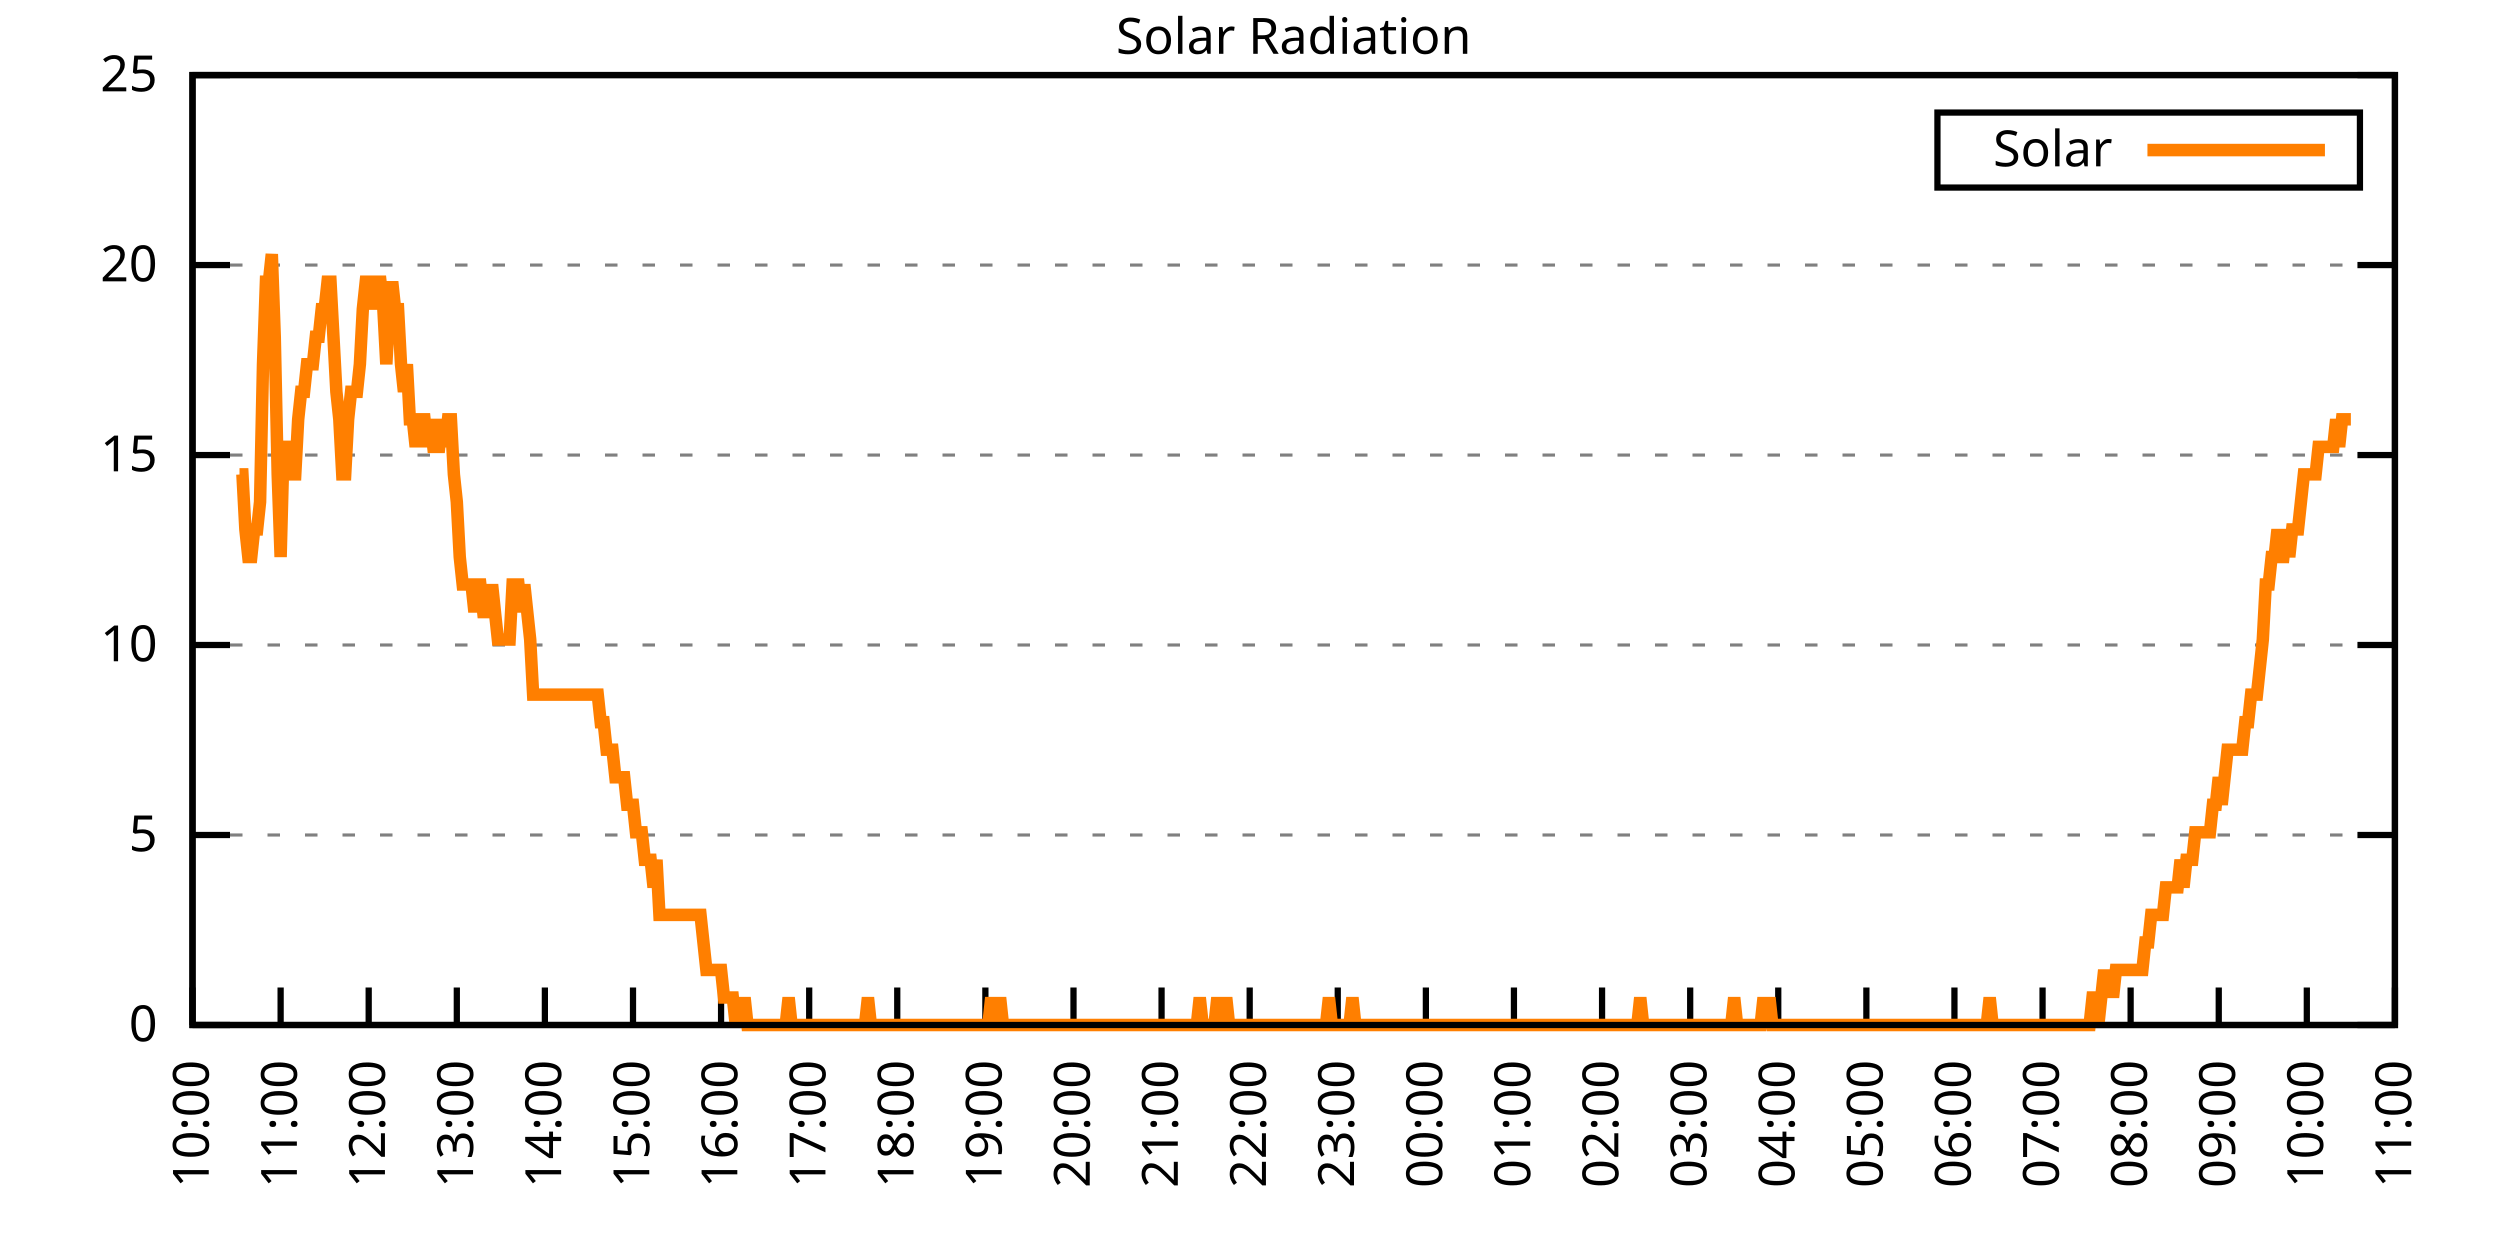
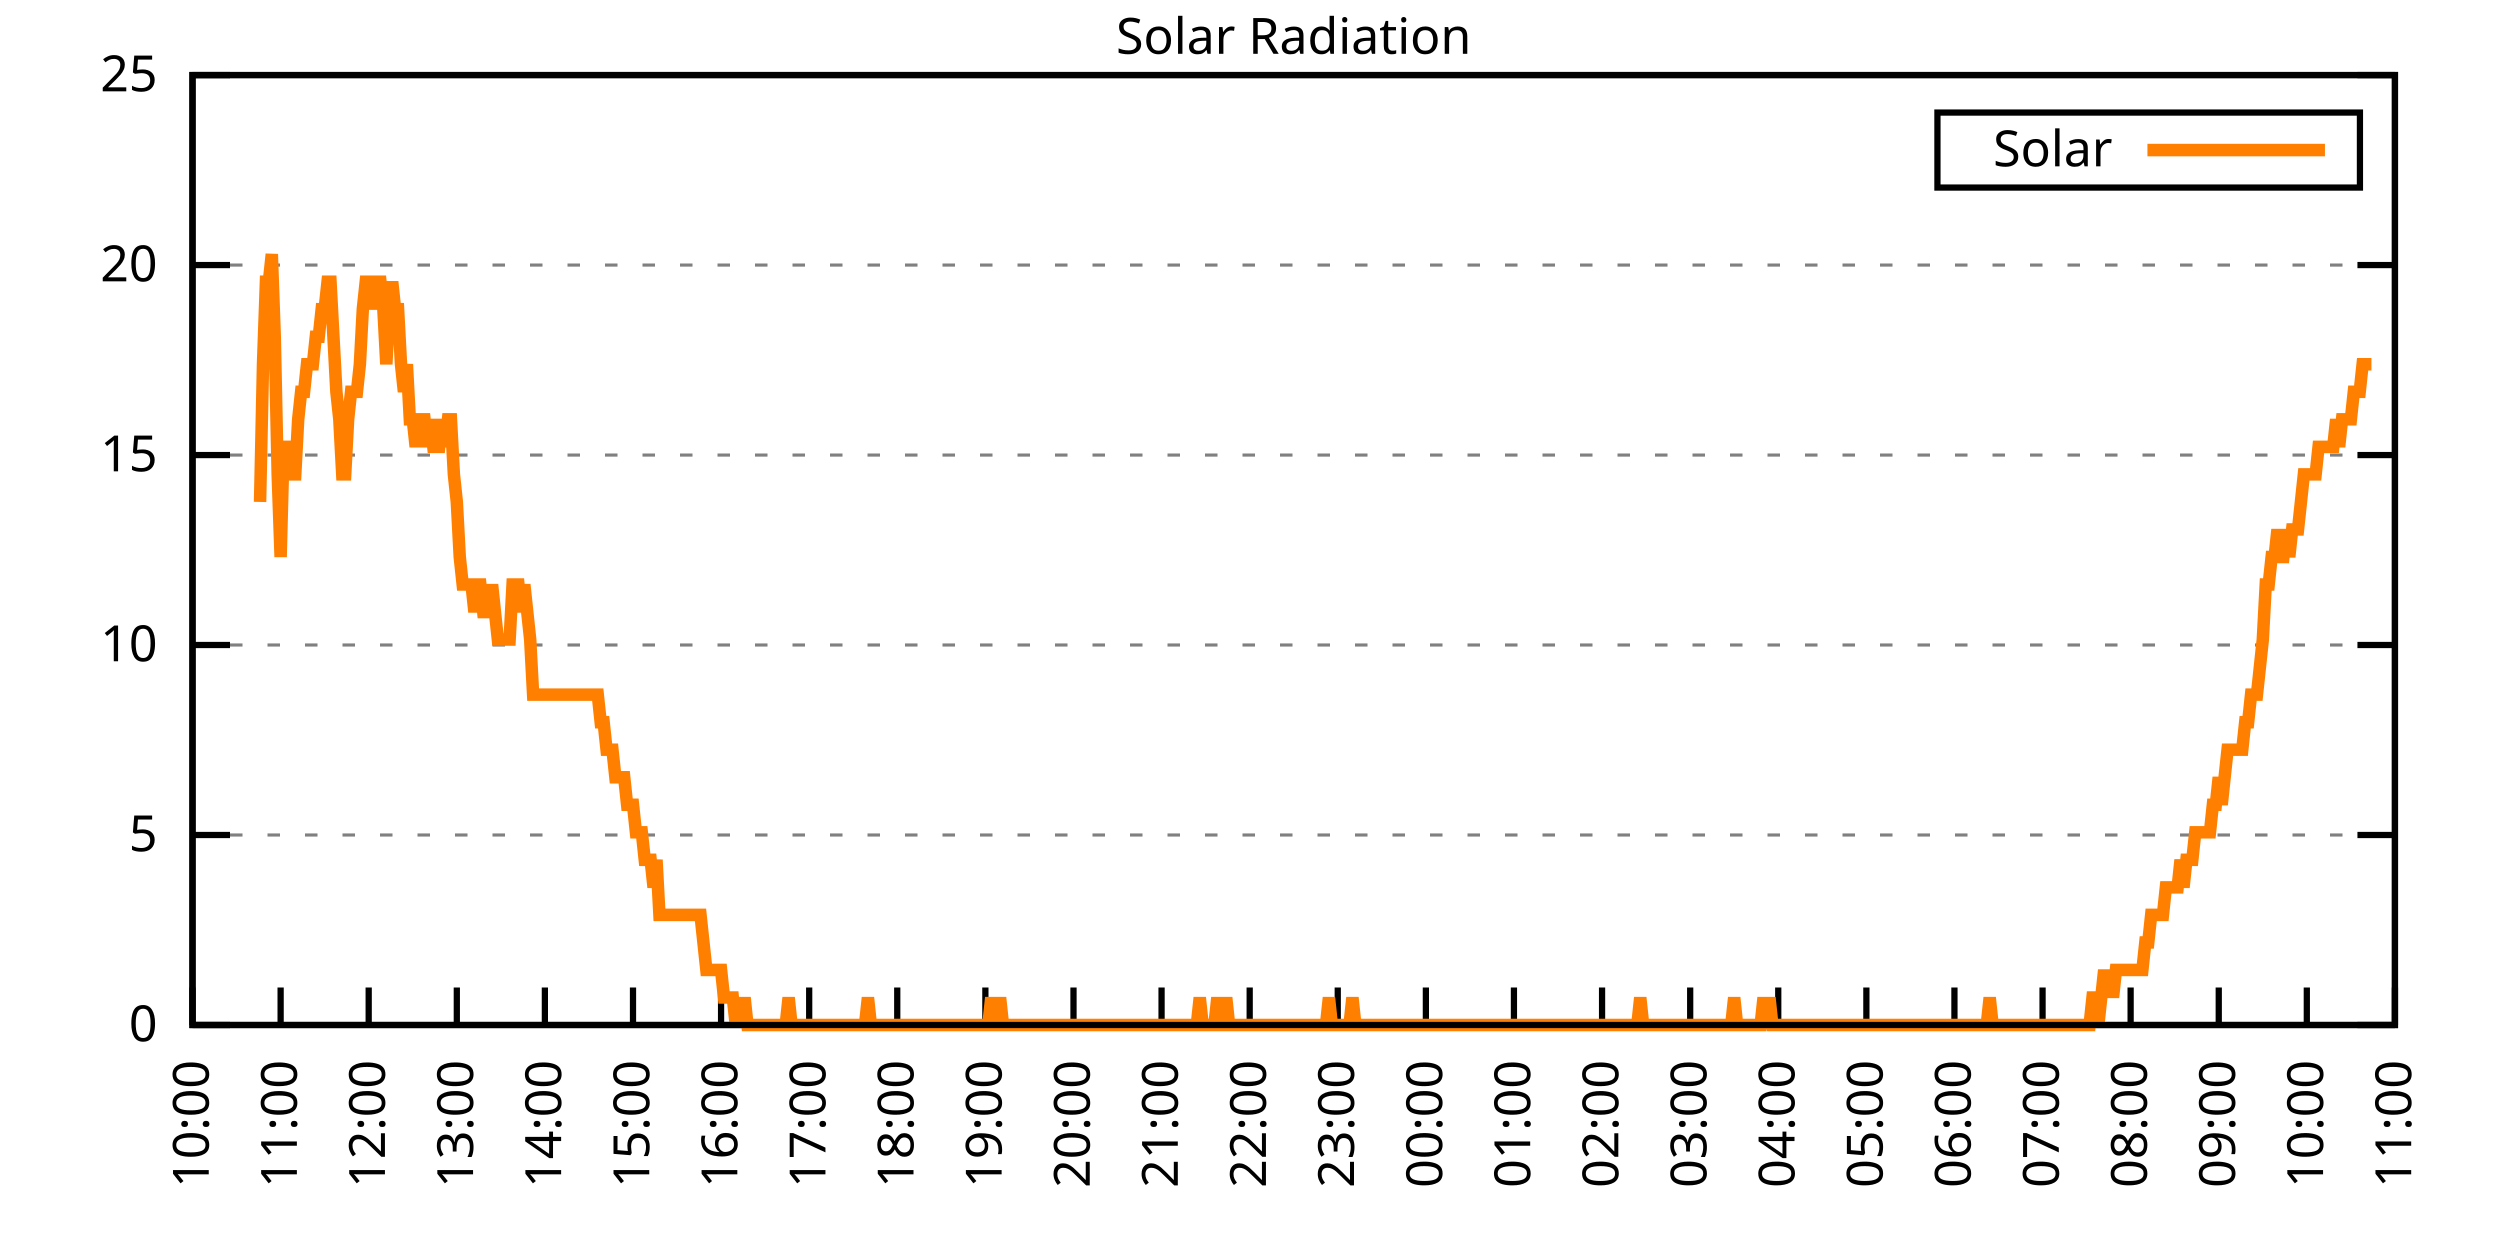
<svg xmlns="http://www.w3.org/2000/svg" xmlns:xlink="http://www.w3.org/1999/xlink" width="400" height="200" viewBox="0 0 400 200">
  <g id="gnuplot_canvas">
    <rect x="0" y="0" width="400" height="200" fill="none" />
    <defs>
      <circle id="gpDot" r="0.5" stroke-width="0.5" stroke="currentColor" />
      <path id="gpPt0" stroke-width="0.333" stroke="currentColor" d="M-1,0 h2 M0,-1 v2" />
      <path id="gpPt1" stroke-width="0.333" stroke="currentColor" d="M-1,-1 L1,1 M1,-1 L-1,1" />
      <path id="gpPt2" stroke-width="0.333" stroke="currentColor" d="M-1,0 L1,0 M0,-1 L0,1 M-1,-1 L1,1 M-1,1 L1,-1" />
      <rect id="gpPt3" stroke-width="0.333" stroke="currentColor" x="-1" y="-1" width="2" height="2" />
      <rect id="gpPt4" stroke-width="0.333" stroke="currentColor" fill="currentColor" x="-1" y="-1" width="2" height="2" />
      <circle id="gpPt5" stroke-width="0.333" stroke="currentColor" cx="0" cy="0" r="1" />
      <use xlink:href="#gpPt5" id="gpPt6" fill="currentColor" stroke="none" />
      <path id="gpPt7" stroke-width="0.333" stroke="currentColor" d="M0,-1.33 L-1.33,0.67 L1.33,0.67 z" />
      <use xlink:href="#gpPt7" id="gpPt8" fill="currentColor" stroke="none" />
      <use xlink:href="#gpPt7" id="gpPt9" stroke="currentColor" transform="rotate(180)" />
      <use xlink:href="#gpPt9" id="gpPt10" fill="currentColor" stroke="none" />
      <use xlink:href="#gpPt3" id="gpPt11" stroke="currentColor" transform="rotate(45)" />
      <use xlink:href="#gpPt11" id="gpPt12" fill="currentColor" stroke="none" />
      <path id="gpPt13" stroke-width="0.333" stroke="currentColor" d="M0,1.330 L1.265,0.411 L0.782,-1.067 L-0.782,-1.076 L-1.265,0.411 z" />
      <use xlink:href="#gpPt13" id="gpPt14" fill="currentColor" stroke="none" />
      <filter id="textbox" filterUnits="objectBoundingBox" x="0" y="0" height="1" width="1">
        <feFlood flood-color="white" flood-opacity="1" result="bgnd" />
        <feComposite in="SourceGraphic" in2="bgnd" operator="atop" />
      </filter>
      <filter id="greybox" filterUnits="objectBoundingBox" x="0" y="0" height="1" width="1">
        <feFlood flood-color="lightgrey" flood-opacity="1" result="grey" />
        <feComposite in="SourceGraphic" in2="grey" operator="atop" />
      </filter>
    </defs>
    <g fill="none" color="white" stroke="currentColor" stroke-width="1.00" stroke-linecap="butt" stroke-linejoin="miter">
</g>
    <g fill="none" color="black" stroke="currentColor" stroke-width="1.00" stroke-linecap="butt" stroke-linejoin="miter">
      <g stroke="none" shape-rendering="crispEdges">
        <polygon fill="rgb(255, 255, 255)" points="30.80,164.00 383.18,164.00 383.18,12.02 30.80,12.02 " />
      </g>
    </g>
    <g fill="none" color="black" stroke="currentColor" stroke-width="1.00" stroke-linecap="butt" stroke-linejoin="miter">
</g>
    <g fill="none" color="black" stroke="black" stroke-width="0.50" stroke-linecap="butt" stroke-linejoin="miter">
</g>
    <g fill="none" color="gray" stroke="currentColor" stroke-width="0.50" stroke-linecap="butt" stroke-linejoin="miter">
      <path stroke="gray" stroke-dasharray="2,4" class="gridline" d="M30.80,164.00 L383.19,164.00  " />
    </g>
    <g fill="none" color="gray" stroke="gray" stroke-width="1.00" stroke-linecap="butt" stroke-linejoin="miter">
</g>
    <g fill="none" color="black" stroke="currentColor" stroke-width="1.00" stroke-linecap="butt" stroke-linejoin="miter">
      <path stroke="black" d="M30.80,164.00 L36.80,164.00 M383.19,164.00 L377.19,164.00  " />
      <g transform="translate(25.20,166.60)" stroke="none" fill="black" font-family="Sans" font-size="8.00" text-anchor="end">
        <text>
          <tspan font-family="Sans"> 0</tspan>
        </text>
      </g>
    </g>
    <g fill="none" color="black" stroke="currentColor" stroke-width="1.00" stroke-linecap="butt" stroke-linejoin="miter">
</g>
    <g fill="none" color="black" stroke="black" stroke-width="0.50" stroke-linecap="butt" stroke-linejoin="miter">
</g>
    <g fill="none" color="gray" stroke="currentColor" stroke-width="0.50" stroke-linecap="butt" stroke-linejoin="miter">
      <path stroke="gray" stroke-dasharray="2,4" class="gridline" d="M30.80,133.60 L383.19,133.60  " />
    </g>
    <g fill="none" color="gray" stroke="gray" stroke-width="1.00" stroke-linecap="butt" stroke-linejoin="miter">
</g>
    <g fill="none" color="black" stroke="currentColor" stroke-width="1.00" stroke-linecap="butt" stroke-linejoin="miter">
      <path stroke="black" d="M30.80,133.60 L36.80,133.60 M383.19,133.60 L377.19,133.60  " />
      <g transform="translate(25.20,136.20)" stroke="none" fill="black" font-family="Sans" font-size="8.00" text-anchor="end">
        <text>
          <tspan font-family="Sans"> 5</tspan>
        </text>
      </g>
    </g>
    <g fill="none" color="black" stroke="currentColor" stroke-width="1.00" stroke-linecap="butt" stroke-linejoin="miter">
</g>
    <g fill="none" color="black" stroke="black" stroke-width="0.50" stroke-linecap="butt" stroke-linejoin="miter">
</g>
    <g fill="none" color="gray" stroke="currentColor" stroke-width="0.50" stroke-linecap="butt" stroke-linejoin="miter">
      <path stroke="gray" stroke-dasharray="2,4" class="gridline" d="M30.80,103.20 L383.19,103.20  " />
    </g>
    <g fill="none" color="gray" stroke="gray" stroke-width="1.00" stroke-linecap="butt" stroke-linejoin="miter">
</g>
    <g fill="none" color="black" stroke="currentColor" stroke-width="1.00" stroke-linecap="butt" stroke-linejoin="miter">
      <path stroke="black" d="M30.80,103.20 L36.80,103.20 M383.19,103.20 L377.19,103.20  " />
      <g transform="translate(25.20,105.80)" stroke="none" fill="black" font-family="Sans" font-size="8.00" text-anchor="end">
        <text>
          <tspan font-family="Sans"> 10</tspan>
        </text>
      </g>
    </g>
    <g fill="none" color="black" stroke="currentColor" stroke-width="1.00" stroke-linecap="butt" stroke-linejoin="miter">
</g>
    <g fill="none" color="black" stroke="black" stroke-width="0.50" stroke-linecap="butt" stroke-linejoin="miter">
</g>
    <g fill="none" color="gray" stroke="currentColor" stroke-width="0.50" stroke-linecap="butt" stroke-linejoin="miter">
      <path stroke="gray" stroke-dasharray="2,4" class="gridline" d="M30.80,72.81 L383.19,72.81  " />
    </g>
    <g fill="none" color="gray" stroke="gray" stroke-width="1.00" stroke-linecap="butt" stroke-linejoin="miter">
</g>
    <g fill="none" color="black" stroke="currentColor" stroke-width="1.00" stroke-linecap="butt" stroke-linejoin="miter">
      <path stroke="black" d="M30.80,72.81 L36.80,72.81 M383.19,72.81 L377.19,72.81  " />
      <g transform="translate(25.20,75.41)" stroke="none" fill="black" font-family="Sans" font-size="8.00" text-anchor="end">
        <text>
          <tspan font-family="Sans"> 15</tspan>
        </text>
      </g>
    </g>
    <g fill="none" color="black" stroke="currentColor" stroke-width="1.00" stroke-linecap="butt" stroke-linejoin="miter">
</g>
    <g fill="none" color="black" stroke="black" stroke-width="0.50" stroke-linecap="butt" stroke-linejoin="miter">
</g>
    <g fill="none" color="gray" stroke="currentColor" stroke-width="0.50" stroke-linecap="butt" stroke-linejoin="miter">
      <path stroke="gray" stroke-dasharray="2,4" class="gridline" d="M30.80,42.41 L383.19,42.41  " />
    </g>
    <g fill="none" color="gray" stroke="gray" stroke-width="1.00" stroke-linecap="butt" stroke-linejoin="miter">
</g>
    <g fill="none" color="black" stroke="currentColor" stroke-width="1.00" stroke-linecap="butt" stroke-linejoin="miter">
      <path stroke="black" d="M30.80,42.41 L36.80,42.41 M383.19,42.41 L377.19,42.41  " />
      <g transform="translate(25.20,45.01)" stroke="none" fill="black" font-family="Sans" font-size="8.00" text-anchor="end">
        <text>
          <tspan font-family="Sans"> 20</tspan>
        </text>
      </g>
    </g>
    <g fill="none" color="black" stroke="currentColor" stroke-width="1.00" stroke-linecap="butt" stroke-linejoin="miter">
</g>
    <g fill="none" color="black" stroke="black" stroke-width="0.50" stroke-linecap="butt" stroke-linejoin="miter">
</g>
    <g fill="none" color="gray" stroke="currentColor" stroke-width="0.50" stroke-linecap="butt" stroke-linejoin="miter">
      <path stroke="gray" stroke-dasharray="2,4" class="gridline" d="M30.80,12.01 L383.19,12.01  " />
    </g>
    <g fill="none" color="gray" stroke="gray" stroke-width="1.00" stroke-linecap="butt" stroke-linejoin="miter">
</g>
    <g fill="none" color="black" stroke="currentColor" stroke-width="1.00" stroke-linecap="butt" stroke-linejoin="miter">
      <path stroke="black" d="M30.80,12.01 L36.80,12.01 M383.19,12.01 L377.19,12.01  " />
      <g transform="translate(25.20,14.61)" stroke="none" fill="black" font-family="Sans" font-size="8.00" text-anchor="end">
        <text>
          <tspan font-family="Sans"> 25</tspan>
        </text>
      </g>
    </g>
    <g fill="none" color="black" stroke="currentColor" stroke-width="1.00" stroke-linecap="butt" stroke-linejoin="miter">
      <path stroke="black" d="M30.80,164.00 L30.80,158.00  " />
      <g transform="translate(33.40,169.60) rotate(270.00)" stroke="none" fill="black" font-family="Sans" font-size="8.00" text-anchor="end">
        <text>
          <tspan font-family="Sans">10:00</tspan>
        </text>
      </g>
    </g>
    <g fill="none" color="black" stroke="currentColor" stroke-width="1.00" stroke-linecap="butt" stroke-linejoin="miter">
      <path stroke="black" d="M44.90,164.00 L44.90,158.00  " />
      <g transform="translate(47.50,169.60) rotate(270.00)" stroke="none" fill="black" font-family="Sans" font-size="8.00" text-anchor="end">
        <text>
          <tspan font-family="Sans">11:00</tspan>
        </text>
      </g>
    </g>
    <g fill="none" color="black" stroke="currentColor" stroke-width="1.00" stroke-linecap="butt" stroke-linejoin="miter">
      <path stroke="black" d="M58.99,164.00 L58.99,158.00  " />
      <g transform="translate(61.59,169.60) rotate(270.00)" stroke="none" fill="black" font-family="Sans" font-size="8.00" text-anchor="end">
        <text>
          <tspan font-family="Sans">12:00</tspan>
        </text>
      </g>
    </g>
    <g fill="none" color="black" stroke="currentColor" stroke-width="1.00" stroke-linecap="butt" stroke-linejoin="miter">
      <path stroke="black" d="M73.09,164.00 L73.09,158.00  " />
      <g transform="translate(75.69,169.60) rotate(270.00)" stroke="none" fill="black" font-family="Sans" font-size="8.00" text-anchor="end">
        <text>
          <tspan font-family="Sans">13:00</tspan>
        </text>
      </g>
    </g>
    <g fill="none" color="black" stroke="currentColor" stroke-width="1.00" stroke-linecap="butt" stroke-linejoin="miter">
      <path stroke="black" d="M87.18,164.00 L87.18,158.00  " />
      <g transform="translate(89.78,169.60) rotate(270.00)" stroke="none" fill="black" font-family="Sans" font-size="8.00" text-anchor="end">
        <text>
          <tspan font-family="Sans">14:00</tspan>
        </text>
      </g>
    </g>
    <g fill="none" color="black" stroke="currentColor" stroke-width="1.00" stroke-linecap="butt" stroke-linejoin="miter">
      <path stroke="black" d="M101.28,164.00 L101.28,158.00  " />
      <g transform="translate(103.88,169.60) rotate(270.00)" stroke="none" fill="black" font-family="Sans" font-size="8.00" text-anchor="end">
        <text>
          <tspan font-family="Sans">15:00</tspan>
        </text>
      </g>
    </g>
    <g fill="none" color="black" stroke="currentColor" stroke-width="1.00" stroke-linecap="butt" stroke-linejoin="miter">
      <path stroke="black" d="M115.37,164.00 L115.37,158.00  " />
      <g transform="translate(117.97,169.60) rotate(270.00)" stroke="none" fill="black" font-family="Sans" font-size="8.00" text-anchor="end">
        <text>
          <tspan font-family="Sans">16:00</tspan>
        </text>
      </g>
    </g>
    <g fill="none" color="black" stroke="currentColor" stroke-width="1.00" stroke-linecap="butt" stroke-linejoin="miter">
      <path stroke="black" d="M129.47,164.00 L129.47,158.00  " />
      <g transform="translate(132.07,169.60) rotate(270.00)" stroke="none" fill="black" font-family="Sans" font-size="8.00" text-anchor="end">
        <text>
          <tspan font-family="Sans">17:00</tspan>
        </text>
      </g>
    </g>
    <g fill="none" color="black" stroke="currentColor" stroke-width="1.00" stroke-linecap="butt" stroke-linejoin="miter">
      <path stroke="black" d="M143.56,164.00 L143.56,158.00  " />
      <g transform="translate(146.16,169.60) rotate(270.00)" stroke="none" fill="black" font-family="Sans" font-size="8.00" text-anchor="end">
        <text>
          <tspan font-family="Sans">18:00</tspan>
        </text>
      </g>
    </g>
    <g fill="none" color="black" stroke="currentColor" stroke-width="1.00" stroke-linecap="butt" stroke-linejoin="miter">
      <path stroke="black" d="M157.66,164.00 L157.66,158.00  " />
      <g transform="translate(160.26,169.60) rotate(270.00)" stroke="none" fill="black" font-family="Sans" font-size="8.00" text-anchor="end">
        <text>
          <tspan font-family="Sans">19:00</tspan>
        </text>
      </g>
    </g>
    <g fill="none" color="black" stroke="currentColor" stroke-width="1.00" stroke-linecap="butt" stroke-linejoin="miter">
      <path stroke="black" d="M171.76,164.00 L171.76,158.00  " />
      <g transform="translate(174.36,169.60) rotate(270.00)" stroke="none" fill="black" font-family="Sans" font-size="8.00" text-anchor="end">
        <text>
          <tspan font-family="Sans">20:00</tspan>
        </text>
      </g>
    </g>
    <g fill="none" color="black" stroke="currentColor" stroke-width="1.00" stroke-linecap="butt" stroke-linejoin="miter">
      <path stroke="black" d="M185.85,164.00 L185.85,158.00  " />
      <g transform="translate(188.45,169.60) rotate(270.00)" stroke="none" fill="black" font-family="Sans" font-size="8.00" text-anchor="end">
        <text>
          <tspan font-family="Sans">21:00</tspan>
        </text>
      </g>
    </g>
    <g fill="none" color="black" stroke="currentColor" stroke-width="1.00" stroke-linecap="butt" stroke-linejoin="miter">
      <path stroke="black" d="M199.95,164.00 L199.95,158.00  " />
      <g transform="translate(202.55,169.60) rotate(270.00)" stroke="none" fill="black" font-family="Sans" font-size="8.00" text-anchor="end">
        <text>
          <tspan font-family="Sans">22:00</tspan>
        </text>
      </g>
    </g>
    <g fill="none" color="black" stroke="currentColor" stroke-width="1.00" stroke-linecap="butt" stroke-linejoin="miter">
      <path stroke="black" d="M214.04,164.00 L214.04,158.00  " />
      <g transform="translate(216.64,169.60) rotate(270.00)" stroke="none" fill="black" font-family="Sans" font-size="8.00" text-anchor="end">
        <text>
          <tspan font-family="Sans">23:00</tspan>
        </text>
      </g>
    </g>
    <g fill="none" color="black" stroke="currentColor" stroke-width="1.00" stroke-linecap="butt" stroke-linejoin="miter">
      <path stroke="black" d="M228.14,164.00 L228.14,158.00  " />
      <g transform="translate(230.74,169.60) rotate(270.00)" stroke="none" fill="black" font-family="Sans" font-size="8.00" text-anchor="end">
        <text>
          <tspan font-family="Sans">00:00</tspan>
        </text>
      </g>
    </g>
    <g fill="none" color="black" stroke="currentColor" stroke-width="1.00" stroke-linecap="butt" stroke-linejoin="miter">
      <path stroke="black" d="M242.23,164.00 L242.23,158.00  " />
      <g transform="translate(244.83,169.60) rotate(270.00)" stroke="none" fill="black" font-family="Sans" font-size="8.00" text-anchor="end">
        <text>
          <tspan font-family="Sans">01:00</tspan>
        </text>
      </g>
    </g>
    <g fill="none" color="black" stroke="currentColor" stroke-width="1.00" stroke-linecap="butt" stroke-linejoin="miter">
      <path stroke="black" d="M256.33,164.00 L256.33,158.00  " />
      <g transform="translate(258.93,169.60) rotate(270.00)" stroke="none" fill="black" font-family="Sans" font-size="8.00" text-anchor="end">
        <text>
          <tspan font-family="Sans">02:00</tspan>
        </text>
      </g>
    </g>
    <g fill="none" color="black" stroke="currentColor" stroke-width="1.00" stroke-linecap="butt" stroke-linejoin="miter">
      <path stroke="black" d="M270.43,164.00 L270.43,158.00  " />
      <g transform="translate(273.03,169.60) rotate(270.00)" stroke="none" fill="black" font-family="Sans" font-size="8.00" text-anchor="end">
        <text>
          <tspan font-family="Sans">03:00</tspan>
        </text>
      </g>
    </g>
    <g fill="none" color="black" stroke="currentColor" stroke-width="1.00" stroke-linecap="butt" stroke-linejoin="miter">
      <path stroke="black" d="M284.52,164.00 L284.52,158.00  " />
      <g transform="translate(287.12,169.60) rotate(270.00)" stroke="none" fill="black" font-family="Sans" font-size="8.00" text-anchor="end">
        <text>
          <tspan font-family="Sans">04:00</tspan>
        </text>
      </g>
    </g>
    <g fill="none" color="black" stroke="currentColor" stroke-width="1.00" stroke-linecap="butt" stroke-linejoin="miter">
      <path stroke="black" d="M298.62,164.00 L298.62,158.00  " />
      <g transform="translate(301.22,169.60) rotate(270.00)" stroke="none" fill="black" font-family="Sans" font-size="8.00" text-anchor="end">
        <text>
          <tspan font-family="Sans">05:00</tspan>
        </text>
      </g>
    </g>
    <g fill="none" color="black" stroke="currentColor" stroke-width="1.00" stroke-linecap="butt" stroke-linejoin="miter">
      <path stroke="black" d="M312.71,164.00 L312.71,158.00  " />
      <g transform="translate(315.31,169.60) rotate(270.00)" stroke="none" fill="black" font-family="Sans" font-size="8.00" text-anchor="end">
        <text>
          <tspan font-family="Sans">06:00</tspan>
        </text>
      </g>
    </g>
    <g fill="none" color="black" stroke="currentColor" stroke-width="1.00" stroke-linecap="butt" stroke-linejoin="miter">
      <path stroke="black" d="M326.81,164.00 L326.81,158.00  " />
      <g transform="translate(329.41,169.60) rotate(270.00)" stroke="none" fill="black" font-family="Sans" font-size="8.00" text-anchor="end">
        <text>
          <tspan font-family="Sans">07:00</tspan>
        </text>
      </g>
    </g>
    <g fill="none" color="black" stroke="currentColor" stroke-width="1.00" stroke-linecap="butt" stroke-linejoin="miter">
      <path stroke="black" d="M340.90,164.00 L340.90,158.00  " />
      <g transform="translate(343.50,169.60) rotate(270.00)" stroke="none" fill="black" font-family="Sans" font-size="8.00" text-anchor="end">
        <text>
          <tspan font-family="Sans">08:00</tspan>
        </text>
      </g>
    </g>
    <g fill="none" color="black" stroke="currentColor" stroke-width="1.00" stroke-linecap="butt" stroke-linejoin="miter">
      <path stroke="black" d="M355.00,164.00 L355.00,158.00  " />
      <g transform="translate(357.60,169.60) rotate(270.00)" stroke="none" fill="black" font-family="Sans" font-size="8.00" text-anchor="end">
        <text>
          <tspan font-family="Sans">09:00</tspan>
        </text>
      </g>
    </g>
    <g fill="none" color="black" stroke="currentColor" stroke-width="1.00" stroke-linecap="butt" stroke-linejoin="miter">
      <path stroke="black" d="M369.09,164.00 L369.09,158.00  " />
      <g transform="translate(371.69,169.60) rotate(270.00)" stroke="none" fill="black" font-family="Sans" font-size="8.00" text-anchor="end">
        <text>
          <tspan font-family="Sans">10:00</tspan>
        </text>
      </g>
    </g>
    <g fill="none" color="black" stroke="currentColor" stroke-width="1.00" stroke-linecap="butt" stroke-linejoin="miter">
      <path stroke="black" d="M383.19,164.00 L383.19,158.00  " />
      <g transform="translate(385.79,169.60) rotate(270.00)" stroke="none" fill="black" font-family="Sans" font-size="8.00" text-anchor="end">
        <text>
          <tspan font-family="Sans">11:00</tspan>
        </text>
      </g>
    </g>
    <g fill="none" color="black" stroke="currentColor" stroke-width="1.00" stroke-linecap="butt" stroke-linejoin="miter">
</g>
    <g fill="none" color="black" stroke="currentColor" stroke-width="1.00" stroke-linecap="butt" stroke-linejoin="miter">
      <path stroke="black" d="M30.80,12.01 L30.80,164.00 L383.19,164.00 L383.19,12.01 L30.80,12.01 Z  " />
    </g>
    <g fill="none" color="black" stroke="currentColor" stroke-width="1.00" stroke-linecap="butt" stroke-linejoin="miter">
</g>
    <g fill="none" color="black" stroke="currentColor" stroke-width="1.00" stroke-linecap="butt" stroke-linejoin="miter">
      <path stroke="black" d="M309.99,30.01 L309.99,18.01 L377.59,18.01 L377.59,30.01 L309.99,30.01 Z  " />
    </g>
    <g id="Solar_Radiation_plot_1">
      <g fill="none" color="white" stroke="black" stroke-width="2.00" stroke-linecap="butt" stroke-linejoin="miter">
</g>
      <g fill="none" color="black" stroke="currentColor" stroke-width="2.00" stroke-linecap="butt" stroke-linejoin="miter">
        <g transform="translate(337.99,26.61)" stroke="none" fill="black" font-family="Sans" font-size="8.00" text-anchor="end">
          <text>
            <tspan font-family="Sans">Solar</tspan>
          </text>
        </g>
      </g>
      <g fill="none" color="black" stroke="currentColor" stroke-width="2.00" stroke-linecap="butt" stroke-linejoin="miter">
-         <path stroke="rgb(255, 127,   0)" d="M343.59,24.01 L371.99,24.01 M38.32,75.90 L38.79,75.90 L39.26,84.71 L39.73,89.12 L40.20,89.12 L40.67,84.71   L41.14,84.71 L41.61,80.31 L42.08,58.28 L42.55,45.07 L43.02,45.07 L43.49,40.66 L43.96,53.88 L44.43,75.90   L44.90,89.12 L45.37,71.50 L45.84,71.50 L46.31,75.90 L46.78,75.90 L47.24,75.90 L47.71,67.09 L48.18,62.69   L48.65,62.69 L49.12,58.28 L49.59,58.28 L50.06,58.28 L50.53,53.88 L51.00,53.88 L51.47,49.47 L51.94,49.47   L52.41,45.07 L52.88,45.07 L53.35,53.88 L53.82,62.69 L54.29,67.09 L54.76,75.90 L55.23,75.90 L55.70,67.09   L56.17,62.69 L56.64,62.69 L57.11,62.69 L57.58,58.28 L58.05,49.47 L58.52,45.07 L58.99,45.07 L59.46,45.07   L59.93,49.47 L60.40,45.07 L60.87,45.07 L61.34,49.47 L61.81,58.28 L62.28,49.47 L62.75,45.07 L63.22,49.47   L63.69,49.47 L64.16,58.28 L64.63,62.69 L65.10,58.28 L65.57,67.09 L66.04,67.09 L66.51,71.50 L66.98,67.09   L67.45,67.09 L67.92,67.09 L68.39,71.50 L68.86,67.09 L69.33,71.50 L69.80,71.50 L70.27,71.50 L70.74,67.09   L71.21,71.50 L71.68,67.09 L72.15,67.09 L72.62,75.90 L73.09,80.31 L73.56,89.12 L74.03,93.52 L74.50,93.52   L74.97,93.52 L75.44,93.52 L75.91,97.93 L76.38,93.52 L76.85,93.52 L77.32,97.93 L77.79,97.93 L78.26,97.93   L78.73,93.52 L79.19,97.93 L79.66,102.33 L80.13,102.33 L80.60,102.33 L81.07,102.33 L81.54,102.33 L82.01,93.52   L82.48,93.52 L82.95,93.52 L83.42,97.93 L83.89,93.52 L84.36,97.93 L84.83,102.33 L85.30,111.14 L85.77,111.14   L86.24,111.14 L86.71,111.14 L87.18,111.14 L87.65,111.14 L88.12,111.14 L88.59,111.14 L89.06,111.14 L89.53,111.14   L90.00,111.14 L90.47,111.14 L90.94,111.14 L91.41,111.14 L91.88,111.14 L92.35,111.14 L92.82,111.14 L93.29,111.14   L93.76,111.14 L94.23,111.14 L94.70,111.14 L95.17,111.14 L95.64,111.14 L96.11,115.55 L96.58,115.55 L97.05,119.95   L97.52,119.95 L97.99,119.95 L98.46,124.36 L98.93,124.36 L99.40,124.36 L99.87,124.36 L100.34,128.76 L100.81,128.76   L101.28,128.76 L101.75,133.17 L102.22,133.17 L102.69,133.17 L103.16,137.57 L103.63,137.57 L104.10,137.57 L104.57,141.98   L105.04,137.57 L105.51,146.38 L105.98,146.38 L106.45,146.38 L106.92,146.38 L107.39,146.38 L107.86,146.38 L108.33,146.38   L108.80,146.38 L109.27,146.38 L109.74,146.38 L110.21,146.38 L110.68,146.38 L111.14,146.38 L111.61,146.38 L112.08,146.38   L112.55,150.79 L113.02,155.19 L113.49,155.19 L113.96,155.19 L114.43,155.19 L114.90,155.19 L115.37,155.19 L115.84,159.60   L116.31,159.60 L116.78,159.60 L117.25,159.60 L117.72,164.00 L118.19,159.60 L118.66,164.00 L119.13,159.60 L119.60,164.00   L120.07,164.00 L120.54,164.00 L121.01,164.00 L121.48,164.00 L121.95,164.00 L122.42,164.00 L122.89,164.00 L123.36,164.00   L123.83,164.00 L124.30,164.00 L124.77,164.00 L125.24,164.00 L125.71,164.00 L126.18,159.60 L126.65,164.00 L127.12,164.00   L127.59,164.00 L128.06,164.00 L128.53,164.00 L129.00,164.00 L129.47,164.00 L129.94,164.00 L130.41,164.00 L130.88,164.00   L131.35,164.00 L131.82,164.00 L132.29,164.00 L132.76,164.00 L133.23,164.00 L133.70,164.00 L134.17,164.00 L134.64,164.00   L135.11,164.00 L135.58,164.00 L136.05,164.00 L136.52,164.00 L136.99,164.00 L137.46,164.00 L137.93,164.00 L138.40,164.00   L138.87,159.60 L139.34,164.00 L139.81,164.00 L140.28,164.00 L140.75,164.00 L141.22,164.00 L141.69,164.00 L142.16,164.00   L142.63,164.00 L143.09,164.00 L143.56,164.00 L144.03,164.00 L144.50,164.00 L144.97,164.00 L145.44,164.00 L145.91,164.00   L146.38,164.00 L146.85,164.00 L147.32,164.00 L147.79,164.00 L148.26,164.00 L148.73,164.00 L149.20,164.00 L149.67,164.00   L150.14,164.00 L150.61,164.00 L151.08,164.00 L151.55,164.00 L152.02,164.00 L152.49,164.00 L152.96,164.00 L153.43,164.00   L153.90,164.00 L154.37,164.00 L154.84,164.00 L155.31,164.00 L155.78,164.00 L156.25,164.00 L156.72,164.00 L157.19,164.00   L157.66,164.00 L158.13,164.00 L158.60,159.60 L159.07,164.00 L159.54,164.00 L160.01,159.60 L160.48,164.00 L160.95,164.00   L161.42,164.00 L161.89,164.00 L162.36,164.00 L162.83,164.00 L163.30,164.00 L163.77,164.00 L164.24,164.00 L164.71,164.00   L165.18,164.00 L165.65,164.00 L166.12,164.00 L166.59,164.00 L167.06,164.00 L167.53,164.00 L168.00,164.00 L168.47,164.00   L168.94,164.00 L169.41,164.00 L169.88,164.00 L170.35,164.00 L170.82,164.00 L171.29,164.00 L171.76,164.00 L172.23,164.00   L172.70,164.00 L173.17,164.00 L173.64,164.00 L174.11,164.00 L174.58,164.00 L175.04,164.00 L175.51,164.00 L175.98,164.00   L176.45,164.00 L176.92,164.00 L177.39,164.00 L177.86,164.00 L178.33,164.00 L178.80,164.00 L179.27,164.00 L179.74,164.00   L180.21,164.00 L180.68,164.00 L181.15,164.00 L181.62,164.00 L182.09,164.00 L182.56,164.00 L183.03,164.00 L183.50,164.00   L183.97,164.00 L184.44,164.00 L184.91,164.00 L185.38,164.00 L185.85,164.00 L186.32,164.00 L186.79,164.00 L187.26,164.00   L187.73,164.00 L188.20,164.00 L188.67,164.00 L189.14,164.00 L189.61,164.00 L190.08,164.00 L190.55,164.00 L191.02,164.00   L191.49,164.00 L191.96,159.60 L192.43,164.00 L192.90,164.00 L193.37,164.00 L193.84,164.00 L194.31,164.00 L194.78,159.60   L195.25,164.00 L195.72,164.00 L196.19,159.60 L196.66,164.00 L197.13,164.00 L197.60,164.00 L198.07,164.00 L198.54,164.00   L199.01,164.00 L199.48,164.00 L199.95,164.00 L200.42,164.00 L200.89,164.00 L201.36,164.00 L201.83,164.00 L202.30,164.00   L202.77,164.00 L203.24,164.00 L203.71,164.00 L204.18,164.00 L204.65,164.00 L205.12,164.00 L205.59,164.00 L206.06,164.00   L206.53,164.00 L207.00,164.00 L207.46,164.00 L207.93,164.00 L208.40,164.00 L208.87,164.00 L209.34,164.00 L209.81,164.00   L210.28,164.00 L210.75,164.00 L211.22,164.00 L211.69,164.00 L212.16,164.00 L212.63,159.60 L213.10,164.00 L213.57,164.00   L214.04,164.00 L214.51,164.00 L214.98,164.00 L215.45,164.00 L215.92,164.00 L216.39,159.60 L216.86,164.00 L217.33,164.00   L217.80,164.00 L218.27,164.00 L218.74,164.00 L219.21,164.00 L219.68,164.00 L220.15,164.00 L220.62,164.00 L221.09,164.00   L221.56,164.00 L222.03,164.00 L222.50,164.00 L222.97,164.00 L223.44,164.00 L223.91,164.00 L224.38,164.00 L224.85,164.00   L225.32,164.00 L225.79,164.00 L226.26,164.00 L226.73,164.00 L227.20,164.00 L227.67,164.00 L228.14,164.00 L228.61,164.00   L229.08,164.00 L229.55,164.00 L230.02,164.00 L230.49,164.00 L230.96,164.00 L231.43,164.00 L231.90,164.00 L232.37,164.00   L232.84,164.00 L233.31,164.00 L233.78,164.00 L234.25,164.00 L234.72,164.00 L235.19,164.00 L235.66,164.00 L236.13,164.00   L236.60,164.00 L237.07,164.00 L237.54,164.00 L238.01,164.00 L238.48,164.00 L238.95,164.00 L239.41,164.00 L239.88,164.00   L240.35,164.00 L240.82,164.00 L241.29,164.00 L241.76,164.00 L242.23,164.00 L242.70,164.00 L243.17,164.00 L243.64,164.00   L244.11,164.00 L244.58,164.00 L245.05,164.00 L245.52,164.00 L245.99,164.00 L246.46,164.00 L246.93,164.00 L247.40,164.00   L247.87,164.00 L248.34,164.00 L248.81,164.00 L249.28,164.00 L249.75,164.00 L250.22,164.00 L250.69,164.00 L251.16,164.00   L251.63,164.00 L252.10,164.00 L252.57,164.00 L253.04,164.00 L253.51,164.00 L253.98,164.00 L254.45,164.00 L254.92,164.00   L255.39,164.00 L255.86,164.00 L256.33,164.00 L256.80,164.00 L257.27,164.00 L257.74,164.00 L258.21,164.00 L258.68,164.00   L259.15,164.00 L259.62,164.00 L260.09,164.00 L260.56,164.00 L261.03,164.00 L261.50,164.00 L261.97,164.00 L262.44,159.60   L262.91,164.00 L263.38,164.00 L263.85,164.00 L264.32,164.00 L264.79,164.00 L265.26,164.00 L265.73,164.00 L266.20,164.00   L266.67,164.00 L267.14,164.00 L267.61,164.00 L268.08,164.00 L268.55,164.00 L269.02,164.00 L269.49,164.00 L269.96,164.00   L270.43,164.00 L270.90,164.00 L271.36,164.00 L271.83,164.00 L272.30,164.00 L272.77,164.00 L273.24,164.00 L273.71,164.00   L274.18,164.00 L274.65,164.00 L275.12,164.00 L275.59,164.00 L276.06,164.00 L276.53,164.00 L277.00,164.00 L277.47,159.60   L277.94,164.00 L278.41,164.00 L278.88,164.00 L279.35,164.00 L279.82,164.00 L280.29,164.00 L280.76,164.00 L281.23,164.00   L281.70,164.00 L282.17,159.60 L282.64,164.00 L283.11,159.60 L283.58,164.00 L284.05,164.00 L284.52,164.00 L284.99,164.00   L285.46,164.00 L285.93,164.00 L286.40,164.00 L286.87,164.00 L287.34,164.00 L287.81,164.00 L288.28,164.00 L288.75,164.00   L289.22,164.00 L289.69,164.00 L290.16,164.00 L290.63,164.00 L291.10,164.00 L291.57,164.00 L292.04,164.00 L292.51,164.00   L292.98,164.00 L293.45,164.00 L293.92,164.00 L294.39,164.00 L294.86,164.00 L295.33,164.00 L295.80,164.00 L296.27,164.00   L296.74,164.00 L297.21,164.00 L297.68,164.00 L298.15,164.00 L298.62,164.00 L299.09,164.00 L299.56,164.00 L300.03,164.00   L300.50,164.00 L300.97,164.00 L301.44,164.00 L301.91,164.00 L302.38,164.00 L302.85,164.00 L303.31,164.00 L303.78,164.00   L304.25,164.00 L304.72,164.00 L305.19,164.00 L305.66,164.00 L306.13,164.00 L306.60,164.00 L307.07,164.00 L307.54,164.00   L308.01,164.00 L308.48,164.00 L308.95,164.00 L309.42,164.00 L309.89,164.00 L310.36,164.00 L310.83,164.00 L311.30,164.00   L311.77,164.00 L312.24,164.00 L312.71,164.00 L313.18,164.00 L313.65,164.00 L314.12,164.00 L314.59,164.00 L315.06,164.00   L315.53,164.00 L316.00,164.00 L316.47,164.00 L316.94,164.00 L317.41,164.00 L317.88,164.00 L318.35,159.60 L318.82,164.00   L319.29,164.00 L319.76,164.00 L320.23,164.00 L320.70,164.00 L321.17,164.00 L321.64,164.00 L322.11,164.00 L322.58,164.00   L323.05,164.00 L323.52,164.00 L323.99,164.00 L324.46,164.00 L324.93,164.00 L325.40,164.00 L325.87,164.00 L326.34,164.00   L326.81,164.00 L327.28,164.00 L327.75,164.00 L328.22,164.00 L328.69,164.00 L329.16,164.00 L329.63,164.00 L330.10,164.00   L330.57,164.00 L331.04,164.00 L331.51,164.00 L331.98,164.00 L332.45,164.00 L332.92,164.00 L333.39,164.00 L333.86,164.00   L334.33,164.00 L334.80,159.60 L335.26,159.60 L335.73,164.00 L336.20,159.60 L336.67,155.19 L337.14,159.60 L337.61,155.19   L338.08,159.60 L338.55,155.19 L339.02,155.19 L339.49,155.19 L339.96,155.19 L340.43,155.19 L340.90,155.19 L341.37,155.19   L341.84,155.19 L342.31,155.19 L342.78,155.19 L343.25,150.79 L343.72,150.79 L344.19,146.38 L344.66,146.38 L345.13,146.38   L345.60,146.38 L346.07,146.38 L346.54,141.98 L347.01,141.98 L347.48,141.98 L347.95,141.98 L348.42,141.98 L348.89,137.57   L349.36,141.98 L349.83,137.57 L350.30,137.57 L350.77,137.57 L351.24,133.17 L351.71,133.17 L352.18,133.17 L352.65,133.17   L353.12,133.17 L353.59,133.17 L354.06,128.76 L354.53,128.76 L355.00,124.36 L355.47,128.76 L355.94,124.36 L356.41,119.95   L356.88,119.95 L357.35,119.95 L357.82,119.95 L358.29,119.95 L358.76,119.95 L359.23,115.55 L359.70,115.55 L360.17,111.14   L360.64,111.14 L361.11,111.14 L361.58,106.74 L362.05,102.33 L362.52,93.52 L362.99,93.52 L363.46,89.12 L363.93,89.12   L364.40,84.71 L364.87,89.12 L365.34,89.12 L365.81,84.71 L366.28,89.12 L366.75,84.71 L367.21,84.71 L367.68,84.71   L368.15,80.31 L368.62,75.90 L369.09,75.90 L369.56,75.90 L370.03,75.90 L370.50,75.90 L370.97,71.50 L371.44,71.50   L371.91,71.50 L372.38,71.50 L372.85,71.50 L373.32,71.50 L373.79,67.09 L374.26,71.50 L374.73,67.09 L375.20,67.09   L375.67,67.09 L376.14,67.09  " />
+         <path stroke="rgb(255, 127,   0)" d="M343.59,24.01 L371.99,24.01 M41.61,80.31 L42.08,58.28 L42.55,45.07 L43.02,45.07 L43.49,40.66 L43.96,53.88   L44.43,75.90 L44.90,89.12 L45.37,71.50 L45.84,71.50 L46.31,75.90 L46.78,75.90 L47.24,75.90 L47.71,67.09   L48.18,62.69 L48.65,62.69 L49.12,58.28 L49.59,58.28 L50.06,58.28 L50.53,53.88 L51.00,53.88 L51.47,49.47   L51.94,49.47 L52.41,45.07 L52.88,45.07 L53.35,53.88 L53.82,62.69 L54.29,67.09 L54.76,75.90 L55.23,75.90   L55.70,67.09 L56.17,62.69 L56.64,62.69 L57.11,62.69 L57.58,58.28 L58.05,49.47 L58.52,45.07 L58.99,45.07   L59.46,45.07 L59.93,49.47 L60.40,45.07 L60.87,45.07 L61.34,49.47 L61.81,58.28 L62.28,49.47 L62.75,45.07   L63.22,49.47 L63.69,49.47 L64.16,58.28 L64.63,62.69 L65.10,58.28 L65.57,67.09 L66.04,67.09 L66.51,71.50   L66.98,67.09 L67.45,67.09 L67.92,67.09 L68.39,71.50 L68.86,67.09 L69.33,71.50 L69.80,71.50 L70.27,71.50   L70.74,67.09 L71.21,71.50 L71.68,67.09 L72.15,67.09 L72.62,75.90 L73.09,80.31 L73.56,89.12 L74.03,93.52   L74.50,93.52 L74.97,93.52 L75.44,93.52 L75.91,97.93 L76.38,93.52 L76.85,93.52 L77.32,97.93 L77.79,97.93   L78.26,97.93 L78.73,93.52 L79.19,97.93 L79.66,102.33 L80.13,102.33 L80.60,102.33 L81.07,102.33 L81.54,102.33   L82.01,93.52 L82.48,93.52 L82.95,93.52 L83.42,97.93 L83.89,93.52 L84.36,97.93 L84.83,102.33 L85.30,111.14   L85.77,111.14 L86.24,111.14 L86.71,111.14 L87.18,111.14 L87.65,111.14 L88.12,111.14 L88.59,111.14 L89.06,111.14   L89.53,111.14 L90.00,111.14 L90.47,111.14 L90.94,111.14 L91.41,111.14 L91.88,111.14 L92.35,111.14 L92.82,111.14   L93.29,111.14 L93.76,111.14 L94.23,111.14 L94.70,111.14 L95.17,111.14 L95.64,111.14 L96.11,115.55 L96.58,115.55   L97.05,119.95 L97.52,119.95 L97.99,119.95 L98.46,124.36 L98.93,124.36 L99.40,124.36 L99.87,124.36 L100.34,128.76   L100.81,128.76 L101.28,128.76 L101.75,133.17 L102.22,133.17 L102.69,133.17 L103.16,137.57 L103.63,137.57 L104.10,137.57   L104.57,141.98 L105.04,137.57 L105.51,146.38 L105.98,146.38 L106.45,146.38 L106.92,146.38 L107.39,146.38 L107.86,146.38   L108.33,146.38 L108.80,146.38 L109.27,146.38 L109.74,146.38 L110.21,146.38 L110.68,146.38 L111.14,146.38 L111.61,146.38   L112.08,146.38 L112.55,150.79 L113.02,155.19 L113.49,155.19 L113.96,155.19 L114.43,155.19 L114.90,155.19 L115.37,155.19   L115.84,159.60 L116.31,159.60 L116.78,159.60 L117.25,159.60 L117.72,164.00 L118.19,159.60 L118.66,164.00 L119.13,159.60   L119.60,164.00 L120.07,164.00 L120.54,164.00 L121.01,164.00 L121.48,164.00 L121.95,164.00 L122.42,164.00 L122.89,164.00   L123.36,164.00 L123.83,164.00 L124.30,164.00 L124.77,164.00 L125.24,164.00 L125.71,164.00 L126.18,159.60 L126.65,164.00   L127.12,164.00 L127.59,164.00 L128.06,164.00 L128.53,164.00 L129.00,164.00 L129.47,164.00 L129.94,164.00 L130.41,164.00   L130.88,164.00 L131.35,164.00 L131.82,164.00 L132.29,164.00 L132.76,164.00 L133.23,164.00 L133.70,164.00 L134.17,164.00   L134.64,164.00 L135.11,164.00 L135.58,164.00 L136.05,164.00 L136.52,164.00 L136.99,164.00 L137.46,164.00 L137.93,164.00   L138.40,164.00 L138.87,159.60 L139.34,164.00 L139.81,164.00 L140.28,164.00 L140.75,164.00 L141.22,164.00 L141.69,164.00   L142.16,164.00 L142.63,164.00 L143.09,164.00 L143.56,164.00 L144.03,164.00 L144.50,164.00 L144.97,164.00 L145.44,164.00   L145.91,164.00 L146.38,164.00 L146.85,164.00 L147.32,164.00 L147.79,164.00 L148.26,164.00 L148.73,164.00 L149.20,164.00   L149.67,164.00 L150.14,164.00 L150.61,164.00 L151.08,164.00 L151.55,164.00 L152.02,164.00 L152.49,164.00 L152.96,164.00   L153.43,164.00 L153.90,164.00 L154.37,164.00 L154.84,164.00 L155.31,164.00 L155.78,164.00 L156.25,164.00 L156.72,164.00   L157.19,164.00 L157.66,164.00 L158.13,164.00 L158.60,159.60 L159.07,164.00 L159.54,164.00 L160.01,159.60 L160.48,164.00   L160.95,164.00 L161.42,164.00 L161.89,164.00 L162.36,164.00 L162.83,164.00 L163.30,164.00 L163.77,164.00 L164.24,164.00   L164.71,164.00 L165.18,164.00 L165.65,164.00 L166.12,164.00 L166.59,164.00 L167.06,164.00 L167.53,164.00 L168.00,164.00   L168.47,164.00 L168.94,164.00 L169.41,164.00 L169.88,164.00 L170.35,164.00 L170.82,164.00 L171.29,164.00 L171.76,164.00   L172.23,164.00 L172.70,164.00 L173.17,164.00 L173.64,164.00 L174.11,164.00 L174.58,164.00 L175.04,164.00 L175.51,164.00   L175.98,164.00 L176.45,164.00 L176.92,164.00 L177.39,164.00 L177.86,164.00 L178.33,164.00 L178.80,164.00 L179.27,164.00   L179.74,164.00 L180.21,164.00 L180.68,164.00 L181.15,164.00 L181.62,164.00 L182.09,164.00 L182.56,164.00 L183.03,164.00   L183.50,164.00 L183.97,164.00 L184.44,164.00 L184.91,164.00 L185.38,164.00 L185.85,164.00 L186.32,164.00 L186.79,164.00   L187.26,164.00 L187.73,164.00 L188.20,164.00 L188.67,164.00 L189.14,164.00 L189.61,164.00 L190.08,164.00 L190.55,164.00   L191.02,164.00 L191.49,164.00 L191.96,159.60 L192.43,164.00 L192.90,164.00 L193.37,164.00 L193.84,164.00 L194.31,164.00   L194.78,159.60 L195.25,164.00 L195.72,164.00 L196.19,159.60 L196.66,164.00 L197.13,164.00 L197.60,164.00 L198.07,164.00   L198.54,164.00 L199.01,164.00 L199.48,164.00 L199.95,164.00 L200.42,164.00 L200.89,164.00 L201.36,164.00 L201.83,164.00   L202.30,164.00 L202.77,164.00 L203.24,164.00 L203.71,164.00 L204.18,164.00 L204.65,164.00 L205.12,164.00 L205.59,164.00   L206.06,164.00 L206.53,164.00 L207.00,164.00 L207.46,164.00 L207.93,164.00 L208.40,164.00 L208.87,164.00 L209.34,164.00   L209.81,164.00 L210.28,164.00 L210.75,164.00 L211.22,164.00 L211.69,164.00 L212.16,164.00 L212.63,159.60 L213.10,164.00   L213.57,164.00 L214.04,164.00 L214.51,164.00 L214.98,164.00 L215.45,164.00 L215.92,164.00 L216.39,159.60 L216.86,164.00   L217.33,164.00 L217.80,164.00 L218.27,164.00 L218.74,164.00 L219.21,164.00 L219.68,164.00 L220.15,164.00 L220.62,164.00   L221.09,164.00 L221.56,164.00 L222.03,164.00 L222.50,164.00 L222.97,164.00 L223.44,164.00 L223.91,164.00 L224.38,164.00   L224.85,164.00 L225.32,164.00 L225.79,164.00 L226.26,164.00 L226.73,164.00 L227.20,164.00 L227.67,164.00 L228.14,164.00   L228.61,164.00 L229.08,164.00 L229.55,164.00 L230.02,164.00 L230.49,164.00 L230.96,164.00 L231.43,164.00 L231.90,164.00   L232.37,164.00 L232.84,164.00 L233.31,164.00 L233.78,164.00 L234.25,164.00 L234.72,164.00 L235.19,164.00 L235.66,164.00   L236.13,164.00 L236.60,164.00 L237.07,164.00 L237.54,164.00 L238.01,164.00 L238.48,164.00 L238.95,164.00 L239.41,164.00   L239.88,164.00 L240.35,164.00 L240.82,164.00 L241.29,164.00 L241.76,164.00 L242.23,164.00 L242.70,164.00 L243.17,164.00   L243.64,164.00 L244.11,164.00 L244.58,164.00 L245.05,164.00 L245.52,164.00 L245.99,164.00 L246.46,164.00 L246.93,164.00   L247.40,164.00 L247.87,164.00 L248.34,164.00 L248.81,164.00 L249.28,164.00 L249.75,164.00 L250.22,164.00 L250.69,164.00   L251.16,164.00 L251.63,164.00 L252.10,164.00 L252.57,164.00 L253.04,164.00 L253.51,164.00 L253.98,164.00 L254.45,164.00   L254.92,164.00 L255.39,164.00 L255.86,164.00 L256.33,164.00 L256.80,164.00 L257.27,164.00 L257.74,164.00 L258.21,164.00   L258.68,164.00 L259.15,164.00 L259.62,164.00 L260.09,164.00 L260.56,164.00 L261.03,164.00 L261.50,164.00 L261.97,164.00   L262.44,159.60 L262.91,164.00 L263.38,164.00 L263.85,164.00 L264.32,164.00 L264.79,164.00 L265.26,164.00 L265.73,164.00   L266.20,164.00 L266.67,164.00 L267.14,164.00 L267.61,164.00 L268.08,164.00 L268.55,164.00 L269.02,164.00 L269.49,164.00   L269.96,164.00 L270.43,164.00 L270.90,164.00 L271.36,164.00 L271.83,164.00 L272.30,164.00 L272.77,164.00 L273.24,164.00   L273.71,164.00 L274.18,164.00 L274.65,164.00 L275.12,164.00 L275.59,164.00 L276.06,164.00 L276.53,164.00 L277.00,164.00   L277.47,159.60 L277.94,164.00 L278.41,164.00 L278.88,164.00 L279.35,164.00 L279.82,164.00 L280.29,164.00 L280.76,164.00   L281.23,164.00 L281.70,164.00 L282.17,159.60 L282.64,164.00 L283.11,159.60 L283.58,164.00 L284.05,164.00 L284.52,164.00   L284.99,164.00 L285.46,164.00 L285.93,164.00 L286.40,164.00 L286.87,164.00 L287.34,164.00 L287.81,164.00 L288.28,164.00   L288.75,164.00 L289.22,164.00 L289.69,164.00 L290.16,164.00 L290.63,164.00 L291.10,164.00 L291.57,164.00 L292.04,164.00   L292.51,164.00 L292.98,164.00 L293.45,164.00 L293.92,164.00 L294.39,164.00 L294.86,164.00 L295.33,164.00 L295.80,164.00   L296.27,164.00 L296.74,164.00 L297.21,164.00 L297.68,164.00 L298.15,164.00 L298.62,164.00 L299.09,164.00 L299.56,164.00   L300.03,164.00 L300.50,164.00 L300.97,164.00 L301.44,164.00 L301.91,164.00 L302.38,164.00 L302.85,164.00 L303.31,164.00   L303.78,164.00 L304.25,164.00 L304.72,164.00 L305.19,164.00 L305.66,164.00 L306.13,164.00 L306.60,164.00 L307.07,164.00   L307.54,164.00 L308.01,164.00 L308.48,164.00 L308.95,164.00 L309.42,164.00 L309.89,164.00 L310.36,164.00 L310.83,164.00   L311.30,164.00 L311.77,164.00 L312.24,164.00 L312.71,164.00 L313.18,164.00 L313.65,164.00 L314.12,164.00 L314.59,164.00   L315.06,164.00 L315.53,164.00 L316.00,164.00 L316.47,164.00 L316.94,164.00 L317.41,164.00 L317.88,164.00 L318.35,159.60   L318.82,164.00 L319.29,164.00 L319.76,164.00 L320.23,164.00 L320.70,164.00 L321.17,164.00 L321.64,164.00 L322.11,164.00   L322.58,164.00 L323.05,164.00 L323.52,164.00 L323.99,164.00 L324.46,164.00 L324.93,164.00 L325.40,164.00 L325.87,164.00   L326.34,164.00 L326.81,164.00 L327.28,164.00 L327.75,164.00 L328.22,164.00 L328.69,164.00 L329.16,164.00 L329.63,164.00   L330.10,164.00 L330.57,164.00 L331.04,164.00 L331.51,164.00 L331.98,164.00 L332.45,164.00 L332.92,164.00 L333.39,164.00   L333.86,164.00 L334.33,164.00 L334.80,159.60 L335.26,159.60 L335.73,164.00 L336.20,159.60 L336.67,155.19 L337.14,159.60   L337.61,155.19 L338.08,159.60 L338.55,155.19 L339.02,155.19 L339.49,155.19 L339.96,155.19 L340.43,155.19 L340.90,155.19   L341.37,155.19 L341.84,155.19 L342.31,155.19 L342.78,155.19 L343.25,150.79 L343.72,150.79 L344.19,146.38 L344.66,146.38   L345.13,146.38 L345.60,146.38 L346.07,146.38 L346.54,141.98 L347.01,141.98 L347.48,141.98 L347.95,141.98 L348.42,141.98   L348.89,137.57 L349.36,141.98 L349.83,137.57 L350.30,137.57 L350.77,137.57 L351.24,133.17 L351.71,133.17 L352.18,133.17   L352.65,133.17 L353.12,133.17 L353.59,133.17 L354.06,128.76 L354.53,128.76 L355.00,124.36 L355.47,128.76 L355.94,124.36   L356.41,119.95 L356.88,119.95 L357.35,119.95 L357.82,119.95 L358.29,119.95 L358.76,119.95 L359.23,115.55 L359.70,115.55   L360.17,111.14 L360.64,111.14 L361.11,111.14 L361.58,106.74 L362.05,102.33 L362.52,93.52 L362.99,93.52 L363.46,89.12   L363.93,89.12 L364.40,84.71 L364.87,89.12 L365.34,89.12 L365.81,84.71 L366.28,89.12 L366.75,84.71 L367.21,84.71   L367.68,84.71 L368.15,80.31 L368.62,75.90 L369.09,75.90 L369.56,75.90 L370.03,75.90 L370.50,75.90 L370.97,71.50   L371.44,71.50 L371.91,71.50 L372.38,71.50 L372.85,71.50 L373.32,71.50 L373.79,67.09 L374.26,71.50 L374.73,67.09   L375.20,67.09 L375.67,67.09 L376.14,67.09 L376.61,62.69 L377.08,62.69 L377.55,62.69 L378.02,58.28 L378.49,58.28   L378.96,58.28 L379.43,58.28  " />
      </g>
    </g>
    <g fill="none" color="black" stroke="currentColor" stroke-width="2.00" stroke-linecap="butt" stroke-linejoin="miter">
</g>
    <g fill="none" color="black" stroke="black" stroke-width="1.00" stroke-linecap="butt" stroke-linejoin="miter">
</g>
    <g fill="none" color="black" stroke="currentColor" stroke-width="1.00" stroke-linecap="butt" stroke-linejoin="miter">
      <path stroke="black" d="M30.80,12.01 L30.80,164.00 L383.19,164.00 L383.19,12.01 L30.80,12.01 Z  " />
      <g transform="translate(6.80,88.01) rotate(270.00)" stroke="none" fill="black" font-family="Sans" font-size="8.00" text-anchor="middle">
        <text />
      </g>
    </g>
    <g fill="none" color="black" stroke="currentColor" stroke-width="1.00" stroke-linecap="butt" stroke-linejoin="miter">
</g>
    <g fill="none" color="black" stroke="currentColor" stroke-width="1.00" stroke-linecap="butt" stroke-linejoin="miter">
      <g transform="translate(206.99,8.61)" stroke="none" fill="black" font-family="Sans" font-size="8.00" text-anchor="middle">
        <text>
          <tspan font-family="Sans">Solar Radiation</tspan>
        </text>
      </g>
    </g>
    <g fill="none" color="black" stroke="currentColor" stroke-width="1.00" stroke-linecap="butt" stroke-linejoin="miter">
</g>
  </g>
</svg>
